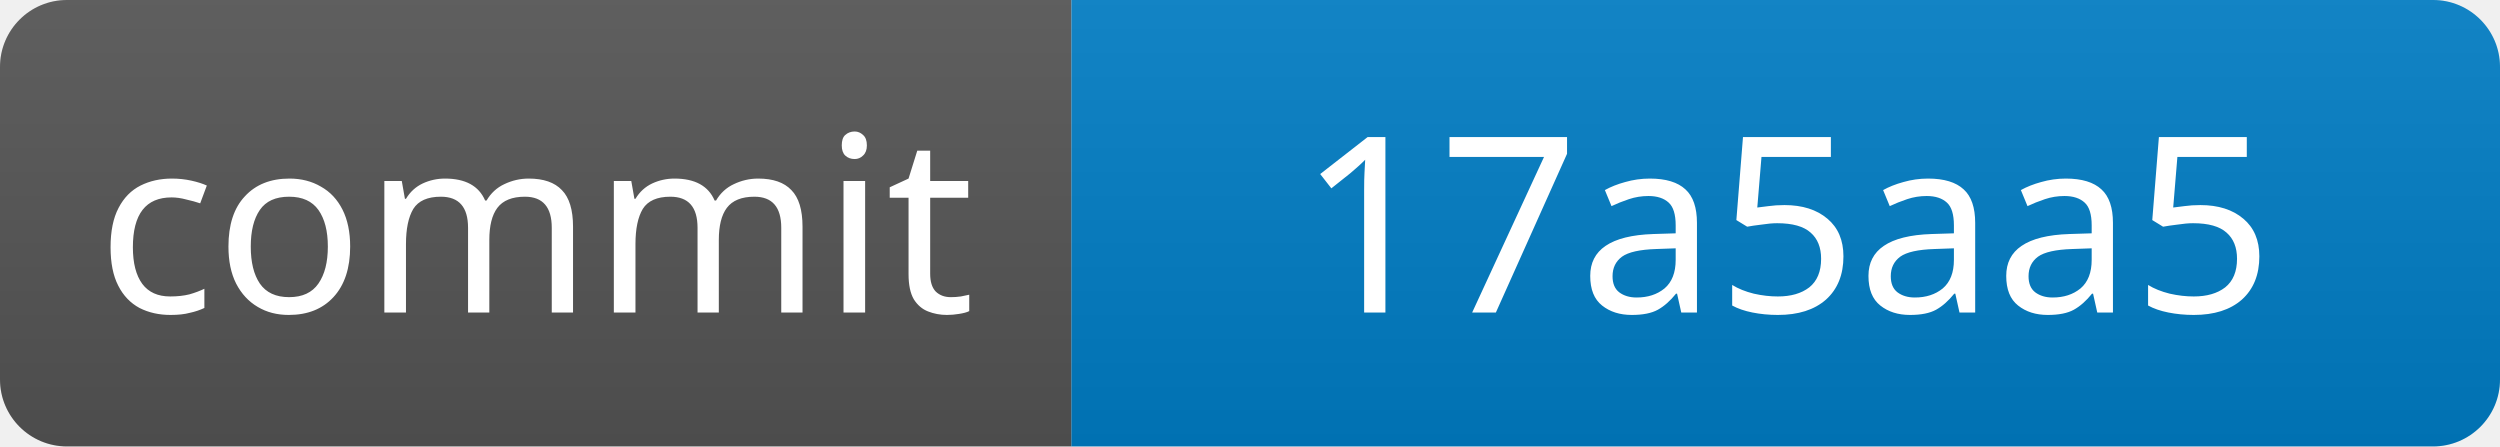
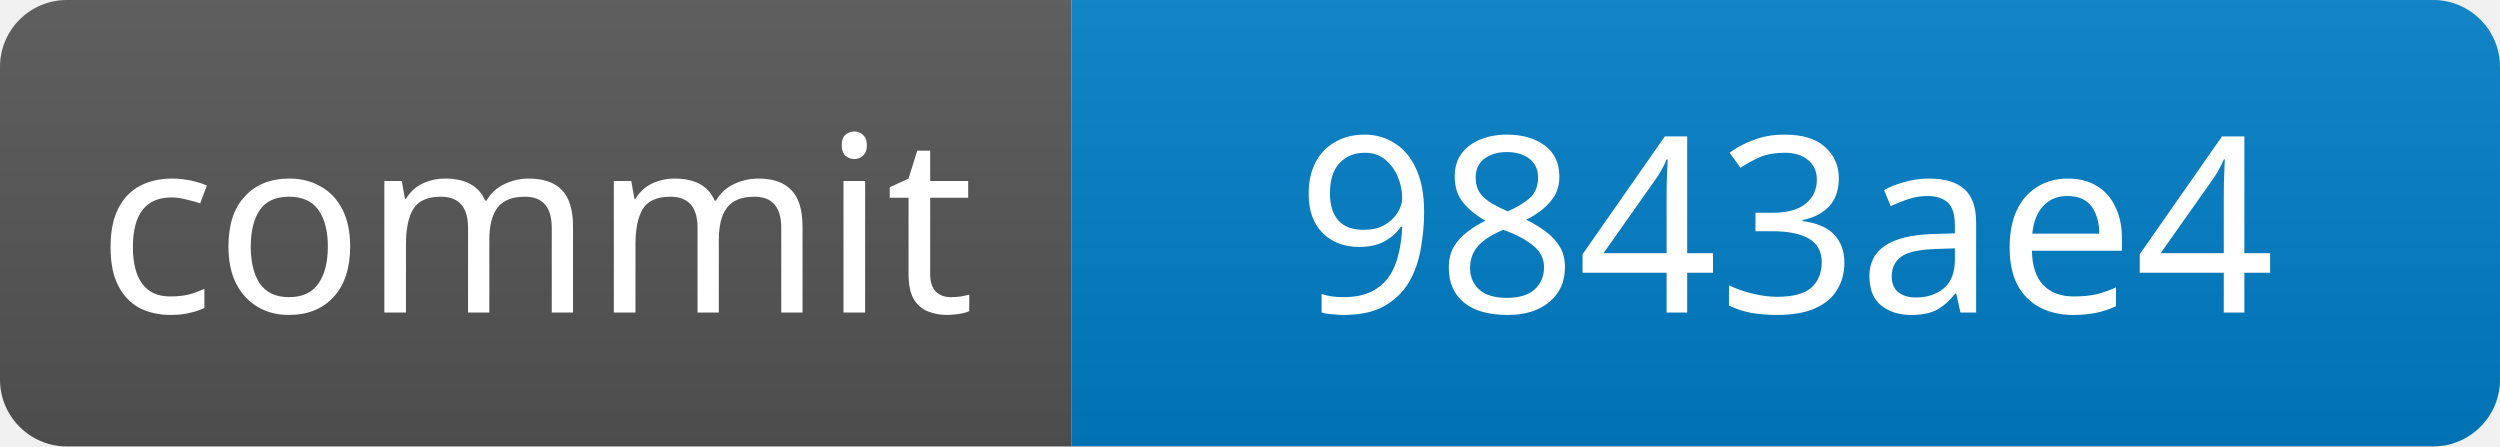
- <svg xmlns="http://www.w3.org/2000/svg" width="112" height="20" role="img" aria-label="commit: 17a5aa5">
+ <svg xmlns="http://www.w3.org/2000/svg" width="112" height="20" role="img" aria-label="commit: 9843ae4">
  <linearGradient id="b" x2="0" y2="100%">
    <stop offset="0" stop-color="#bbb" stop-opacity=".1" />
    <stop offset="1" stop-opacity=".1" />
  </linearGradient>
  <clipPath id="r">
    <rect width="112" height="20" rx="3" fill="#fff" />
  </clipPath>
  <g clip-path="url(#r)">
    <path fill="#555" d="M0 0h48v20H0z" />
    <path fill="#007ec6" d="M48 0h64v20H48z" />
    <path fill="url(#b)" d="M0 0h112v20H0z" />
  </g>
  <g fill="#fff" text-anchor="middle" font-family="Verdana,Geneva,sans-serif" font-size="11">
    <text x="24" y="14">commit</text>
-     <text x="80" y="14">17a5aa5</text>
+     <text x="80" y="14">9843ae4</text>
  </g>
</svg>
